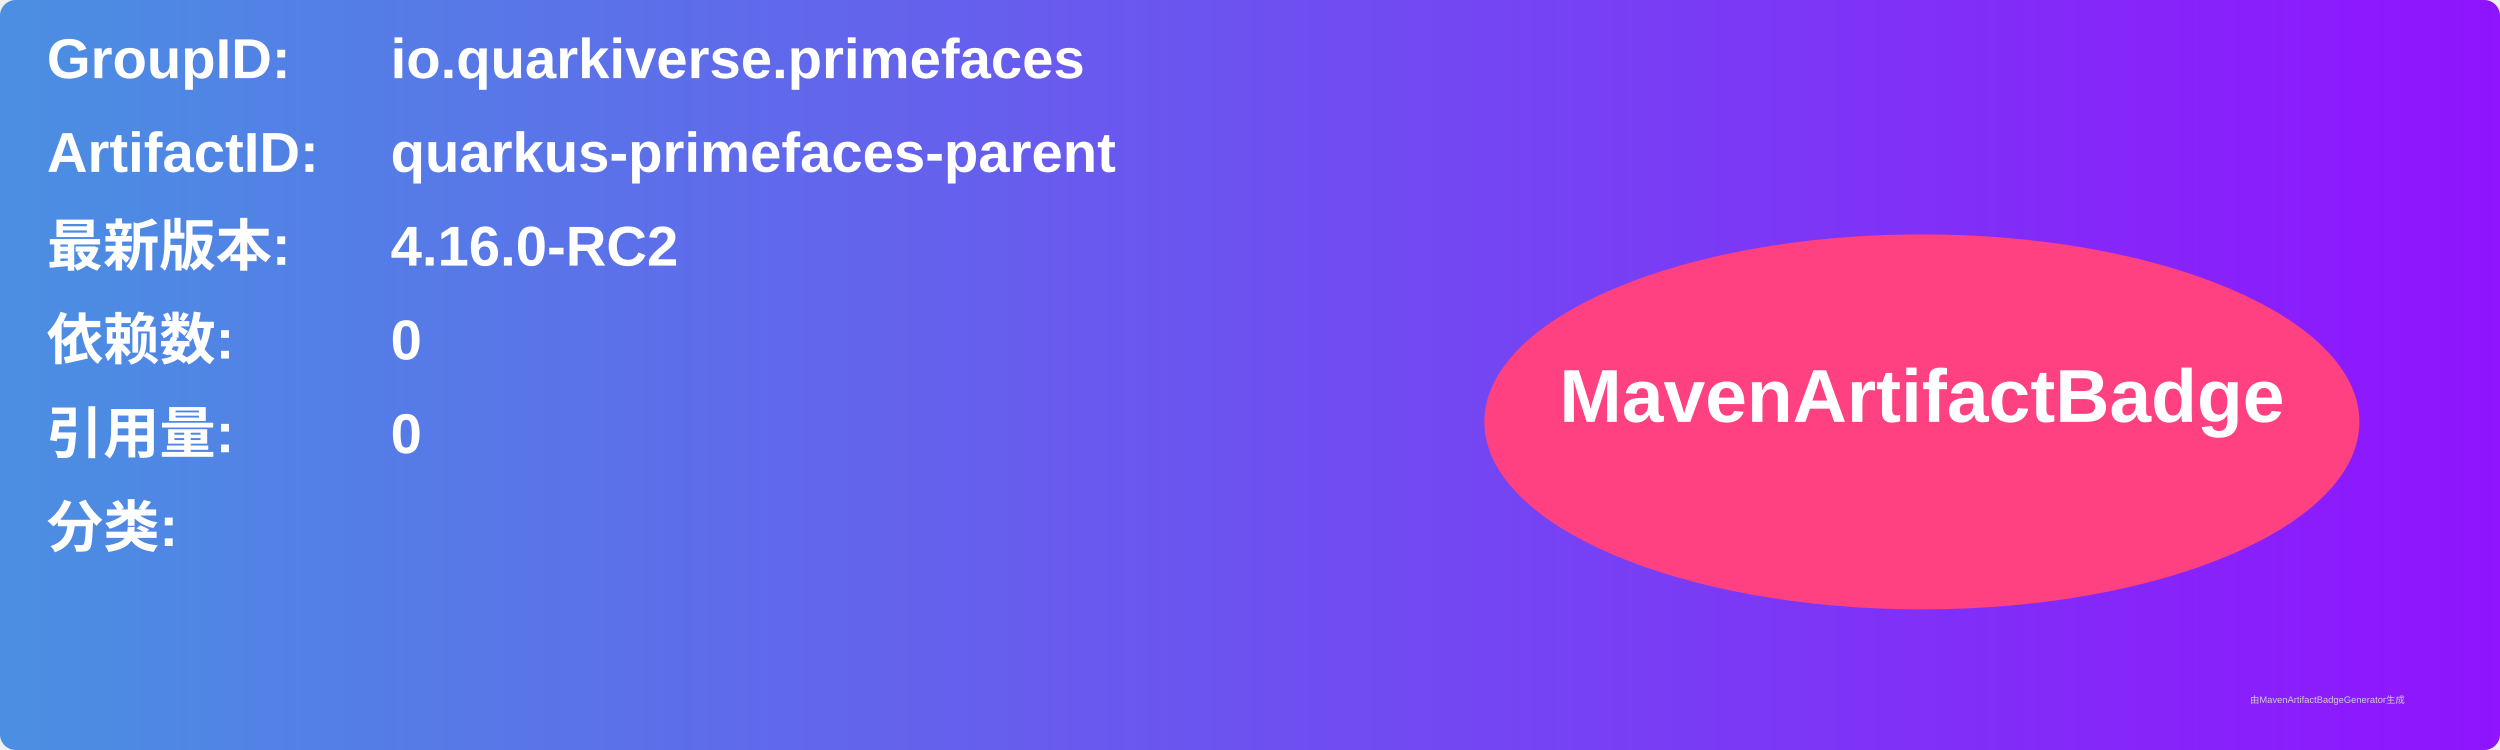
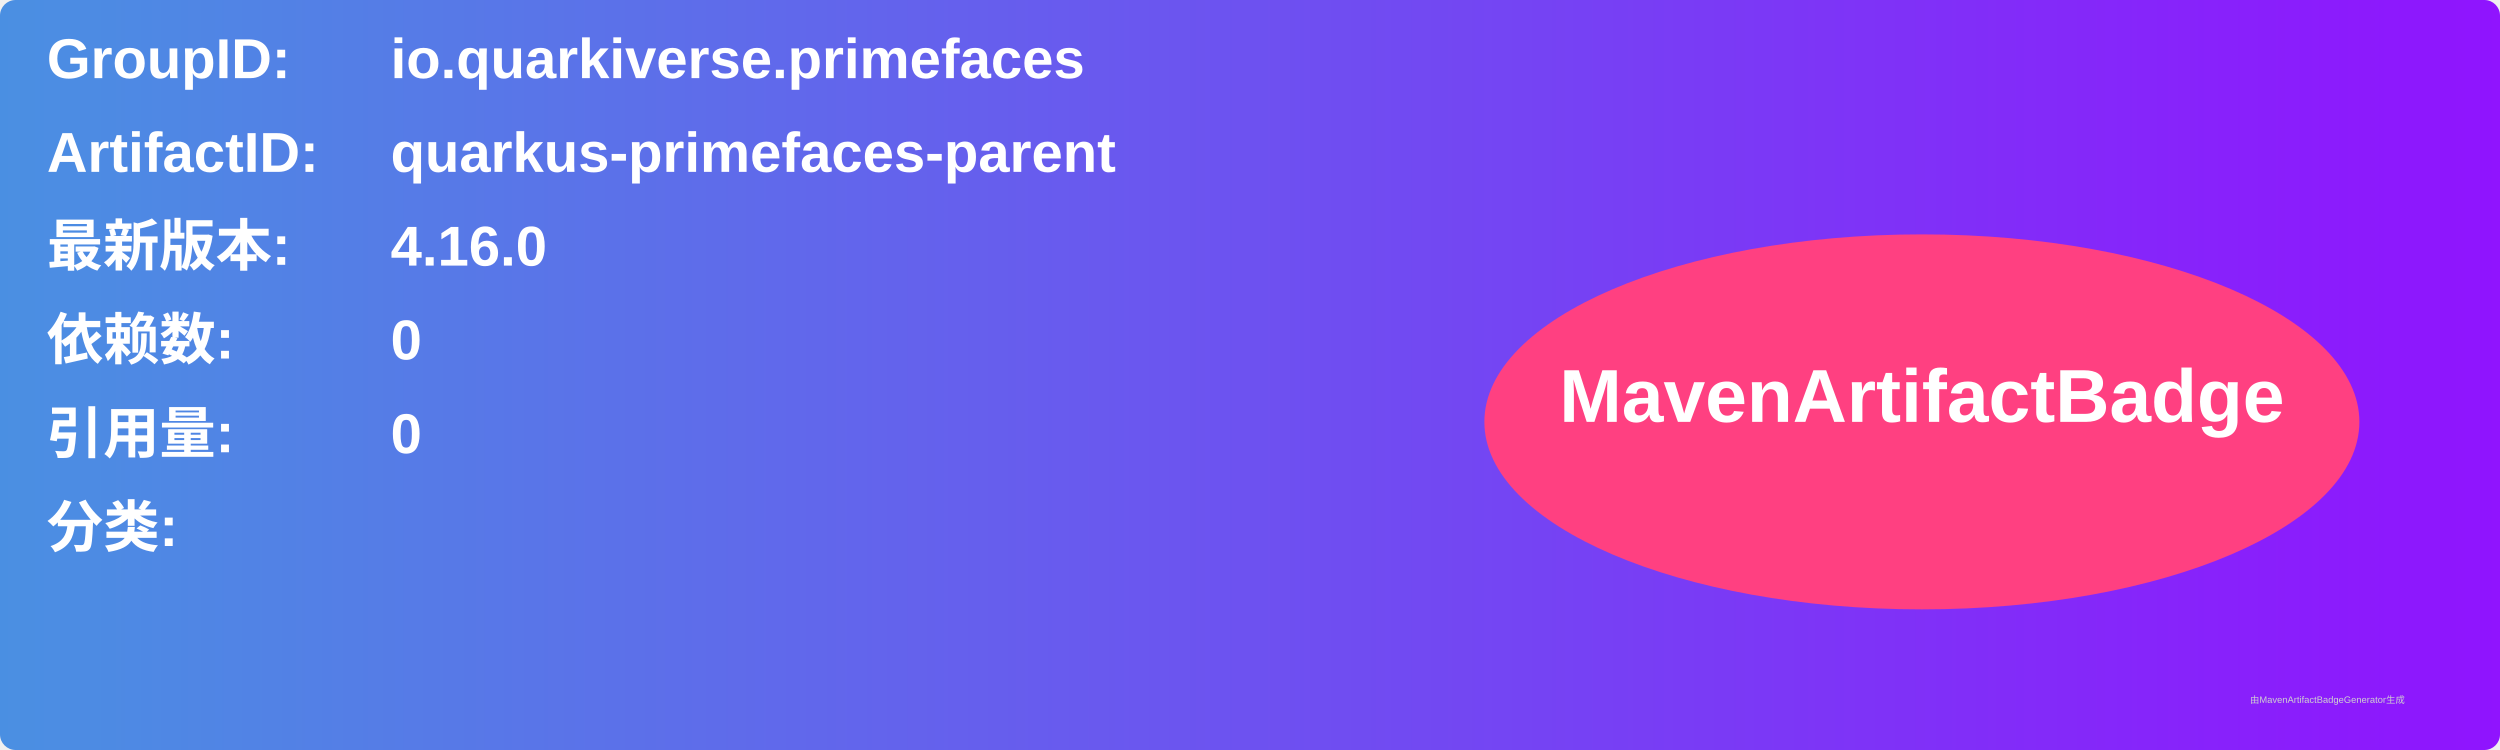
<svg xmlns="http://www.w3.org/2000/svg" width="800" height="240" viewBox="0 0 800 240">
  <linearGradient id="grad" x1="0%" y1="0%" x2="100%" y2="0%">
    <stop offset="0%" stop-color="#4a90e2" />
    <stop offset="100%" stop-color="#9013fe" />
  </linearGradient>
  <rect width="100%" height="100%" rx="5" ry="5" fill="url(#grad)" />
  <g transform="translate(15, 15)">
    <text x="0" y="10" font-family="Arial" font-size="18" fill="white" font-weight="bold" width="260">GroupID:</text>
    <text x="110" y="10" font-family="Arial" font-size="18" fill="white" font-weight="bold" width="460">io.quarkiverse.primefaces</text>
    <text x="0" y="40" font-family="Arial" font-size="18" fill="white" font-weight="bold" width="260">ArtifactID:</text>
    <text x="110" y="40" font-family="Arial" font-size="18" fill="white" font-weight="bold" width="460">quarkus-primefaces-parent</text>
    <text x="0" y="70" font-family="Arial" font-size="18" fill="white" font-weight="bold">最新版本:</text>
    <text x="110" y="70" font-family="Arial" font-size="18" fill="white" font-weight="bold">
-       <tspan font-weight="bold">4.16.0-RC2</tspan>
+       <tspan font-weight="bold">4.16.0</tspan>
    </text>
    <text x="0" y="100" font-family="Arial" font-size="18" fill="white" font-weight="bold">依赖数: </text>
    <text x="110" y="100" font-family="Arial" font-size="18" fill="white">
      <tspan font-weight="bold">0</tspan>
    </text>
    <text x="0" y="130" font-family="Arial" font-size="18" fill="white" font-weight="bold">引用量: </text>
    <text x="110" y="130" font-family="Arial" font-size="18" fill="white">
      <tspan font-weight="bold">0</tspan>
    </text>
    <text x="0" y="160" font-family="Arial" font-size="18" fill="white" font-weight="bold">分类:</text>
    <text x="10" y="190" font-family="Arial" font-size="10" fill="white">
      <tspan font-weight="bold" />
    </text>
    <ellipse cx="600" cy="120" rx="140" ry="60" fill="#ff4081" />
    <text x="600" y="120" text-anchor="middle" font-family="Arial" font-size="24" fill="white" font-weight="bold">MavenArtifactBadge</text>
  </g>
  <text x="720" y="225" font-family="Arial" font-size="3" fill="#d0d0d0">由MavenArtifactBadgeGenerator生成</text>
</svg>
